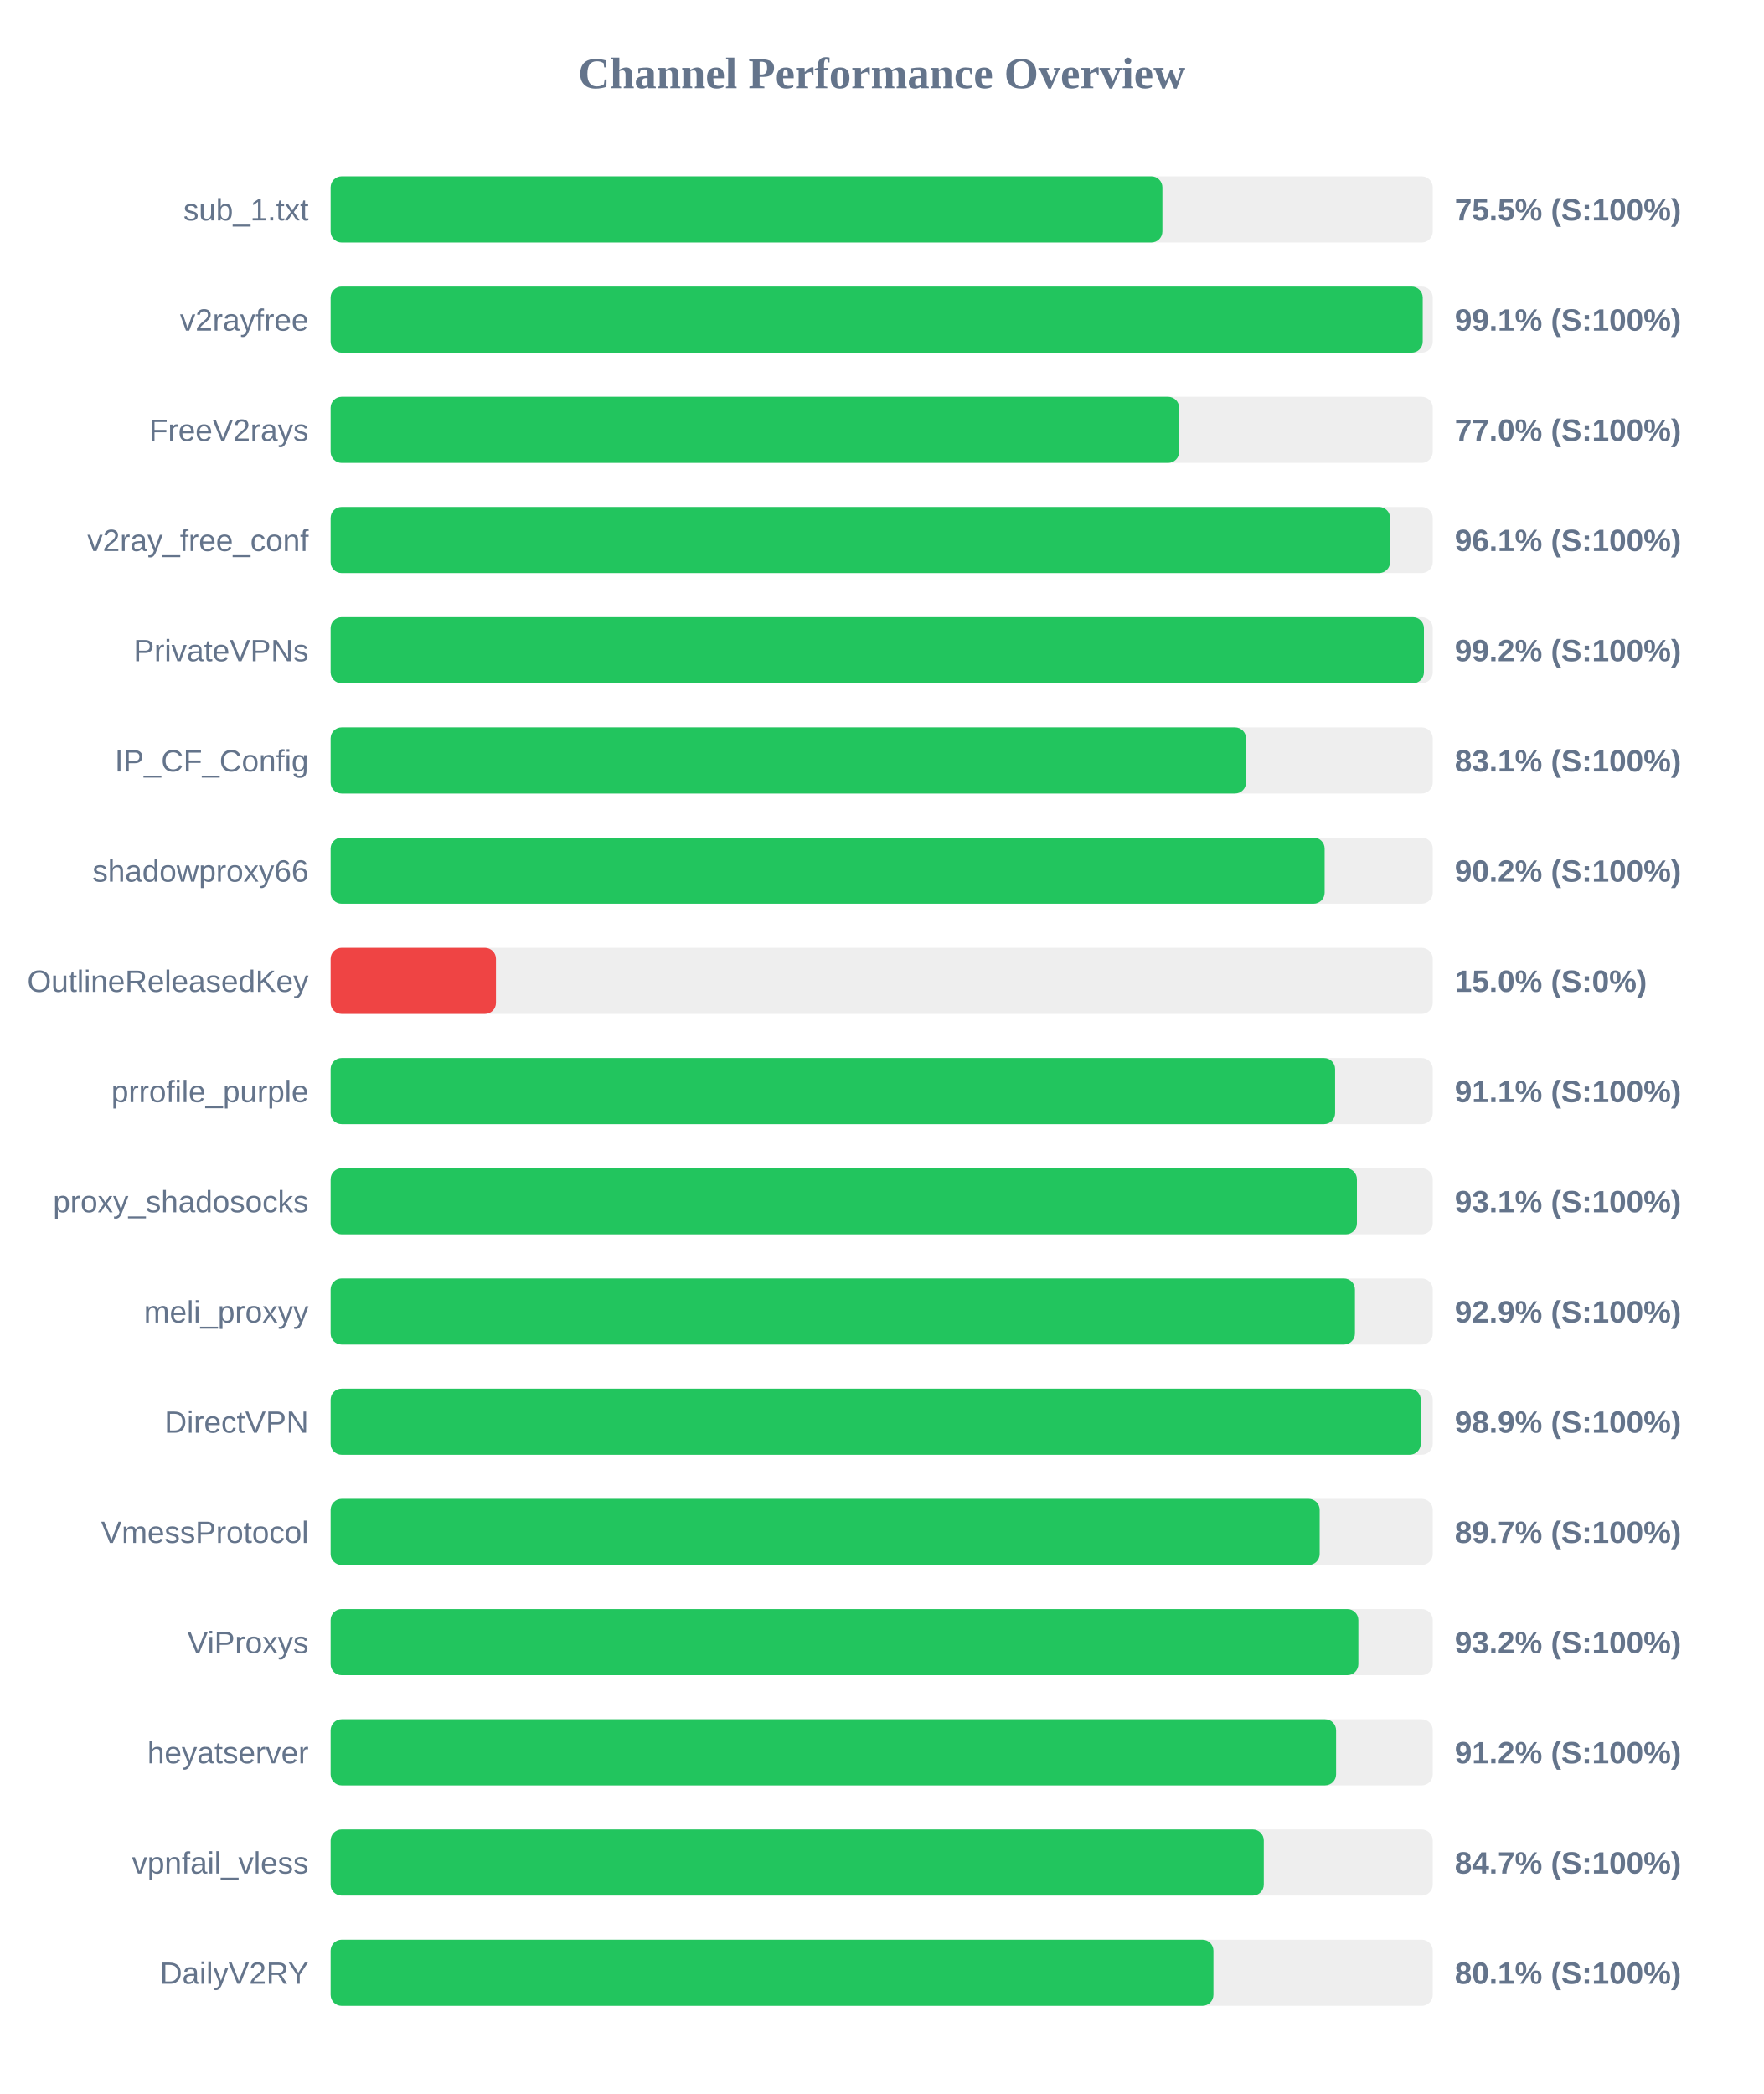
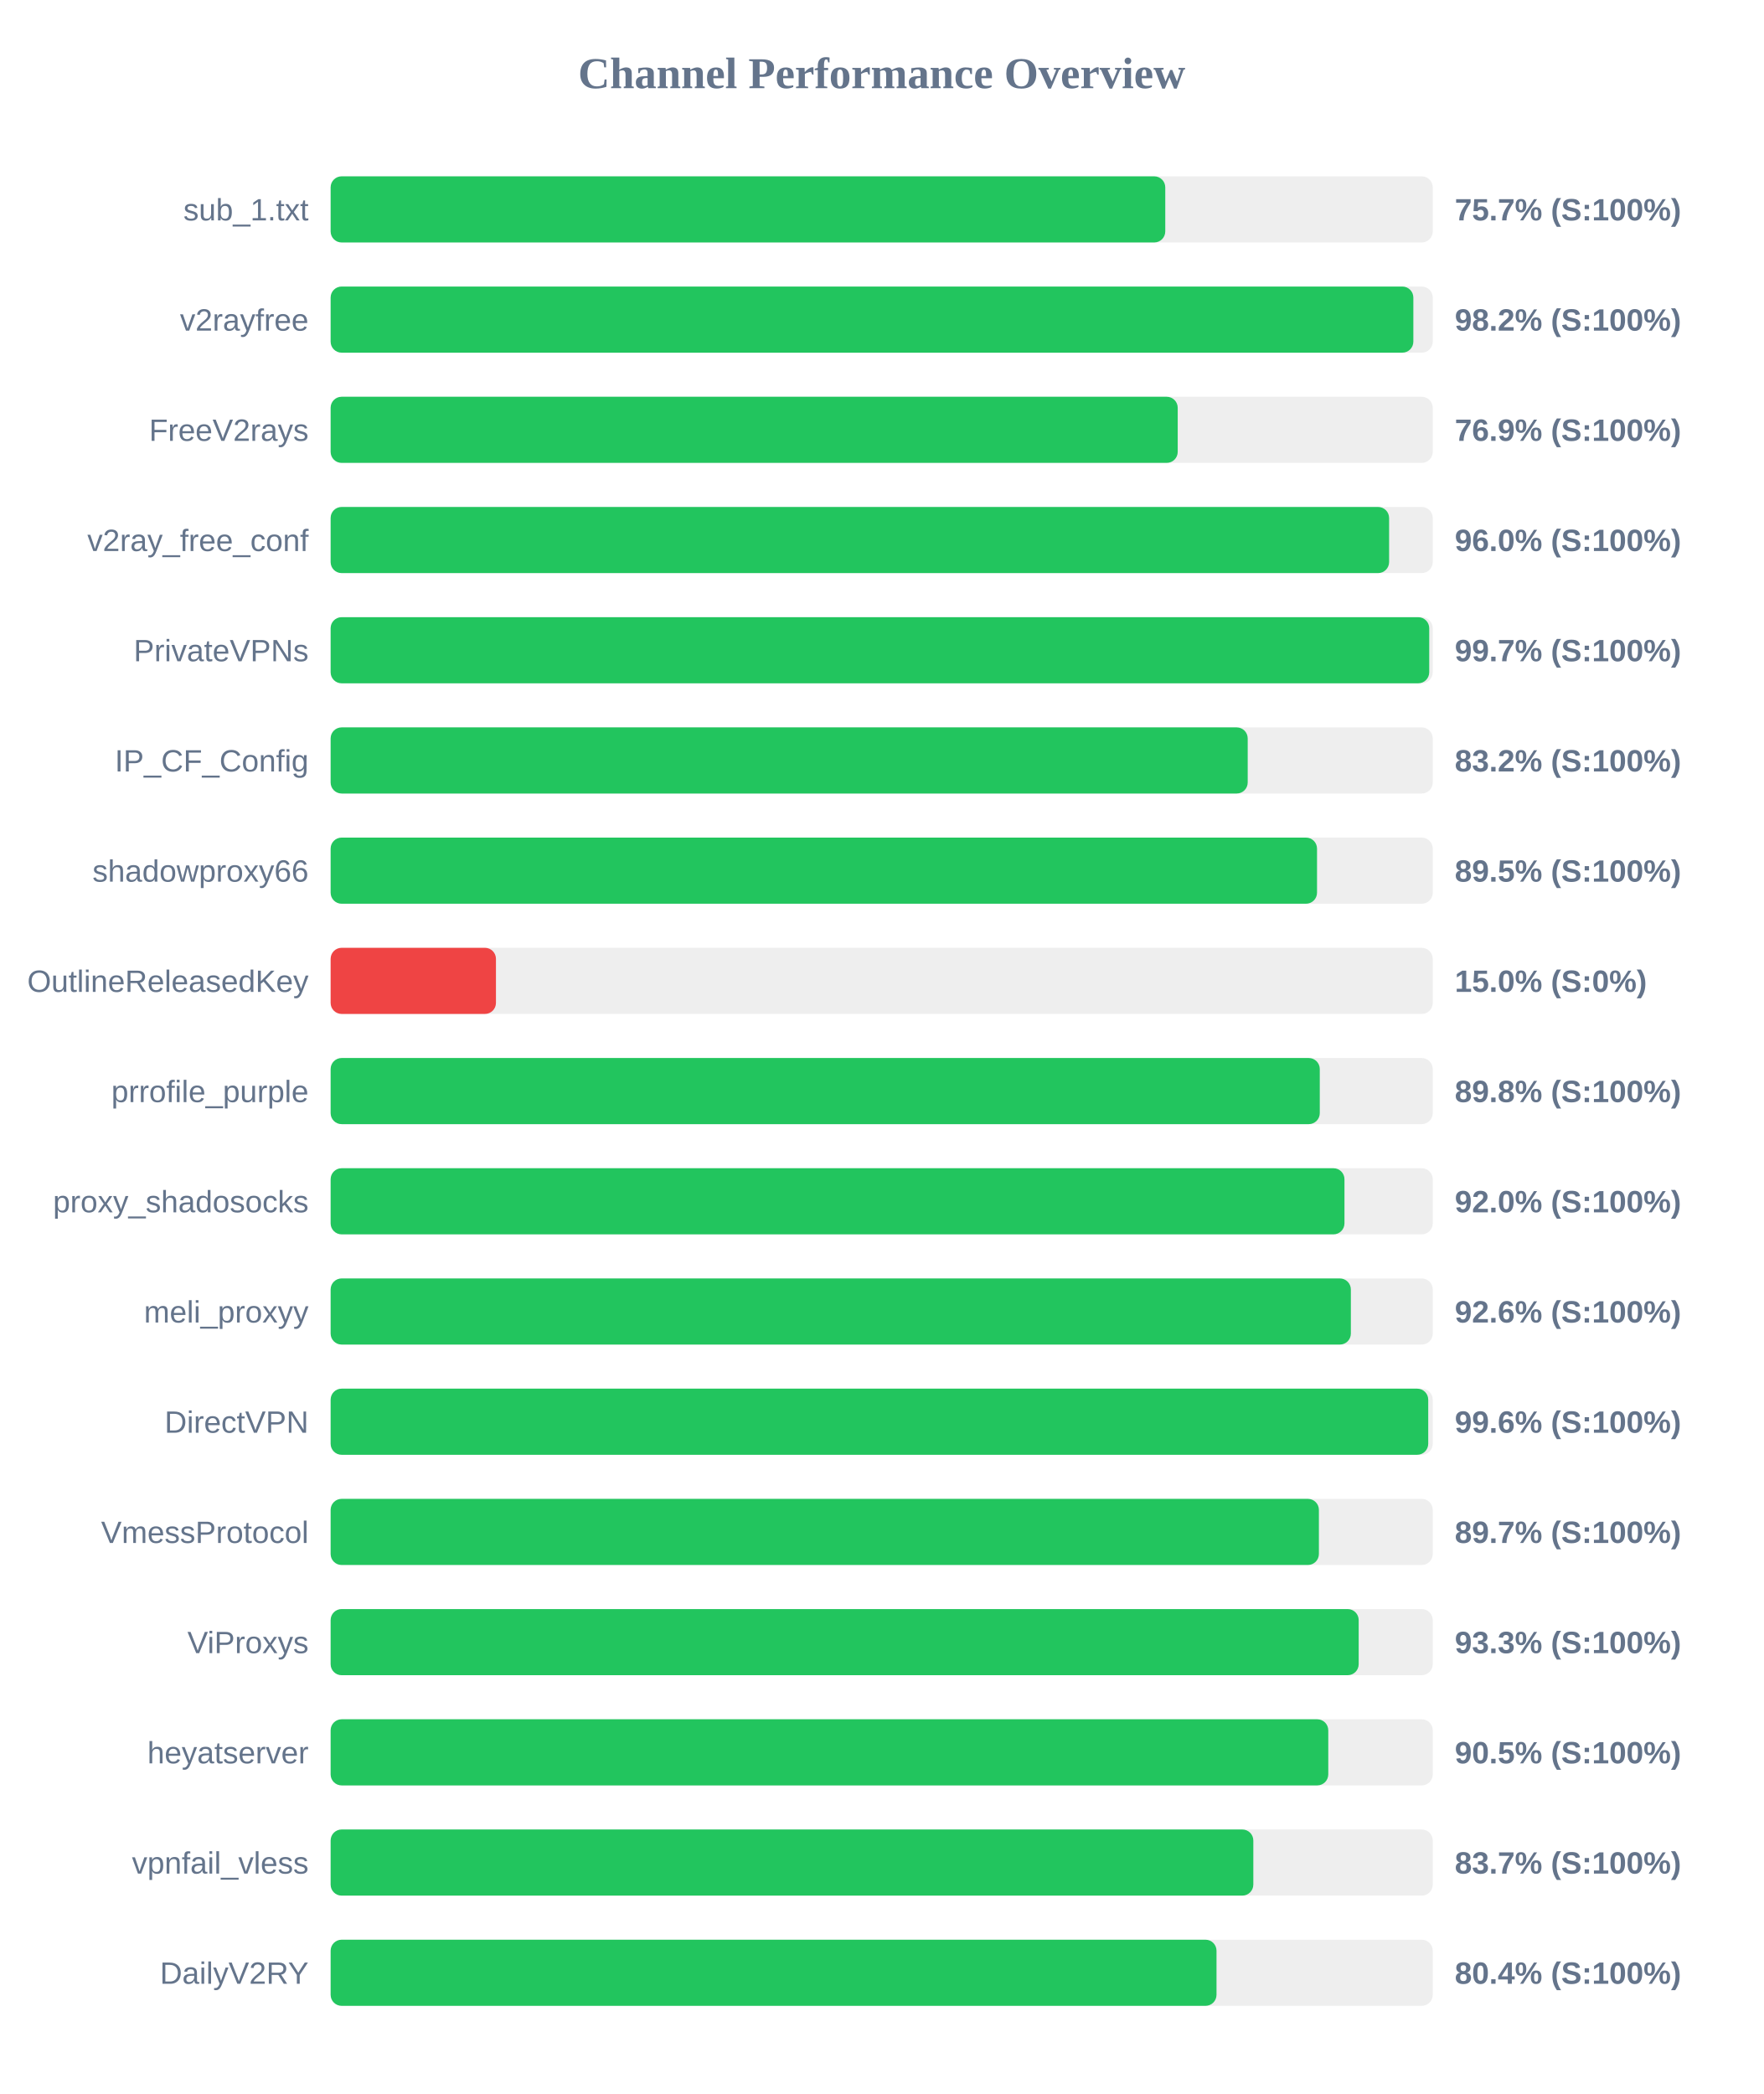
<svg xmlns="http://www.w3.org/2000/svg" width="800" height="950" version="1.1">
  <style>
        .row { font: 14px Arial; fill: #64748b; }
        .score { font: bold 14px Arial; fill: #64748b; }
    </style>
  <text x="400" y="40" text-anchor="middle" font-size="20px" font-weight="bold" fill="#64748b">Channel Performance Overview</text>
  <rect x="150" y="80" width="500" height="30" fill="#eee" rx="5" />
-   <rect x="150" y="80" width="377.35" height="30" fill="#22c55e" rx="5" />
+   <rect x="150" y="80" width="378.65" height="30" fill="#22c55e" rx="5" />
  <text x="140" y="100" text-anchor="end" class="row">sub_1.txt</text>
-   <text x="660" y="100" text-anchor="start" class="score">75.5% (S:100%)</text>
+   <text x="660" y="100" text-anchor="start" class="score">75.7% (S:100%)</text>
  <rect x="150" y="130" width="500" height="30" fill="#eee" rx="5" />
-   <rect x="150" y="130" width="495.45" height="30" fill="#22c55e" rx="5" />
+   <rect x="150" y="130" width="491.2" height="30" fill="#22c55e" rx="5" />
  <text x="140" y="150" text-anchor="end" class="row">v2rayfree</text>
-   <text x="660" y="150" text-anchor="start" class="score">99.1% (S:100%)</text>
+   <text x="660" y="150" text-anchor="start" class="score">98.2% (S:100%)</text>
  <rect x="150" y="180" width="500" height="30" fill="#eee" rx="5" />
-   <rect x="150" y="180" width="384.95" height="30" fill="#22c55e" rx="5" />
+   <rect x="150" y="180" width="384.3" height="30" fill="#22c55e" rx="5" />
  <text x="140" y="200" text-anchor="end" class="row">FreeV2rays</text>
-   <text x="660" y="200" text-anchor="start" class="score">77.0% (S:100%)</text>
+   <text x="660" y="200" text-anchor="start" class="score">76.9% (S:100%)</text>
  <rect x="150" y="230" width="500" height="30" fill="#eee" rx="5" />
-   <rect x="150" y="230" width="480.65" height="30" fill="#22c55e" rx="5" />
+   <rect x="150" y="230" width="480.2" height="30" fill="#22c55e" rx="5" />
  <text x="140" y="250" text-anchor="end" class="row">v2ray_free_conf</text>
-   <text x="660" y="250" text-anchor="start" class="score">96.1% (S:100%)</text>
+   <text x="660" y="250" text-anchor="start" class="score">96.0% (S:100%)</text>
  <rect x="150" y="280" width="500" height="30" fill="#eee" rx="5" />
-   <rect x="150" y="280" width="496.0" height="30" fill="#22c55e" rx="5" />
+   <rect x="150" y="280" width="498.4" height="30" fill="#22c55e" rx="5" />
  <text x="140" y="300" text-anchor="end" class="row">PrivateVPNs</text>
-   <text x="660" y="300" text-anchor="start" class="score">99.2% (S:100%)</text>
+   <text x="660" y="300" text-anchor="start" class="score">99.7% (S:100%)</text>
  <rect x="150" y="330" width="500" height="30" fill="#eee" rx="5" />
-   <rect x="150" y="330" width="415.3" height="30" fill="#22c55e" rx="5" />
+   <rect x="150" y="330" width="416.05" height="30" fill="#22c55e" rx="5" />
  <text x="140" y="350" text-anchor="end" class="row">IP_CF_Config</text>
-   <text x="660" y="350" text-anchor="start" class="score">83.1% (S:100%)</text>
+   <text x="660" y="350" text-anchor="start" class="score">83.2% (S:100%)</text>
  <rect x="150" y="380" width="500" height="30" fill="#eee" rx="5" />
-   <rect x="150" y="380" width="450.95" height="30" fill="#22c55e" rx="5" />
+   <rect x="150" y="380" width="447.5" height="30" fill="#22c55e" rx="5" />
  <text x="140" y="400" text-anchor="end" class="row">shadowproxy66</text>
-   <text x="660" y="400" text-anchor="start" class="score">90.2% (S:100%)</text>
+   <text x="660" y="400" text-anchor="start" class="score">89.5% (S:100%)</text>
  <rect x="150" y="430" width="500" height="30" fill="#eee" rx="5" />
  <rect x="150" y="430" width="75.0" height="30" fill="#ef4444" rx="5" />
  <text x="140" y="450" text-anchor="end" class="row">OutlineReleasedKey</text>
  <text x="660" y="450" text-anchor="start" class="score">15.0% (S:0%)</text>
  <rect x="150" y="480" width="500" height="30" fill="#eee" rx="5" />
-   <rect x="150" y="480" width="455.7" height="30" fill="#22c55e" rx="5" />
+   <rect x="150" y="480" width="448.75" height="30" fill="#22c55e" rx="5" />
  <text x="140" y="500" text-anchor="end" class="row">prrofile_purple</text>
-   <text x="660" y="500" text-anchor="start" class="score">91.1% (S:100%)</text>
+   <text x="660" y="500" text-anchor="start" class="score">89.8% (S:100%)</text>
  <rect x="150" y="530" width="500" height="30" fill="#eee" rx="5" />
-   <rect x="150" y="530" width="465.6" height="30" fill="#22c55e" rx="5" />
+   <rect x="150" y="530" width="459.95" height="30" fill="#22c55e" rx="5" />
  <text x="140" y="550" text-anchor="end" class="row">proxy_shadosocks</text>
-   <text x="660" y="550" text-anchor="start" class="score">93.1% (S:100%)</text>
+   <text x="660" y="550" text-anchor="start" class="score">92.0% (S:100%)</text>
  <rect x="150" y="580" width="500" height="30" fill="#eee" rx="5" />
-   <rect x="150" y="580" width="464.7" height="30" fill="#22c55e" rx="5" />
+   <rect x="150" y="580" width="462.85" height="30" fill="#22c55e" rx="5" />
  <text x="140" y="600" text-anchor="end" class="row">meli_proxyy</text>
-   <text x="660" y="600" text-anchor="start" class="score">92.9% (S:100%)</text>
+   <text x="660" y="600" text-anchor="start" class="score">92.6% (S:100%)</text>
  <rect x="150" y="630" width="500" height="30" fill="#eee" rx="5" />
-   <rect x="150" y="630" width="494.55" height="30" fill="#22c55e" rx="5" />
+   <rect x="150" y="630" width="497.95" height="30" fill="#22c55e" rx="5" />
  <text x="140" y="650" text-anchor="end" class="row">DirectVPN</text>
-   <text x="660" y="650" text-anchor="start" class="score">98.9% (S:100%)</text>
+   <text x="660" y="650" text-anchor="start" class="score">99.6% (S:100%)</text>
  <rect x="150" y="680" width="500" height="30" fill="#eee" rx="5" />
-   <rect x="150" y="680" width="448.7" height="30" fill="#22c55e" rx="5" />
+   <rect x="150" y="680" width="448.35" height="30" fill="#22c55e" rx="5" />
  <text x="140" y="700" text-anchor="end" class="row">VmessProtocol</text>
  <text x="660" y="700" text-anchor="start" class="score">89.7% (S:100%)</text>
  <rect x="150" y="730" width="500" height="30" fill="#eee" rx="5" />
-   <rect x="150" y="730" width="466.25" height="30" fill="#22c55e" rx="5" />
+   <rect x="150" y="730" width="466.4" height="30" fill="#22c55e" rx="5" />
  <text x="140" y="750" text-anchor="end" class="row">ViProxys</text>
-   <text x="660" y="750" text-anchor="start" class="score">93.2% (S:100%)</text>
+   <text x="660" y="750" text-anchor="start" class="score">93.3% (S:100%)</text>
  <rect x="150" y="780" width="500" height="30" fill="#eee" rx="5" />
-   <rect x="150" y="780" width="456.15" height="30" fill="#22c55e" rx="5" />
+   <rect x="150" y="780" width="452.6" height="30" fill="#22c55e" rx="5" />
  <text x="140" y="800" text-anchor="end" class="row">heyatserver</text>
-   <text x="660" y="800" text-anchor="start" class="score">91.2% (S:100%)</text>
+   <text x="660" y="800" text-anchor="start" class="score">90.5% (S:100%)</text>
  <rect x="150" y="830" width="500" height="30" fill="#eee" rx="5" />
-   <rect x="150" y="830" width="423.35" height="30" fill="#22c55e" rx="5" />
+   <rect x="150" y="830" width="418.6" height="30" fill="#22c55e" rx="5" />
  <text x="140" y="850" text-anchor="end" class="row">vpnfail_vless</text>
-   <text x="660" y="850" text-anchor="start" class="score">84.7% (S:100%)</text>
+   <text x="660" y="850" text-anchor="start" class="score">83.7% (S:100%)</text>
  <rect x="150" y="880" width="500" height="30" fill="#eee" rx="5" />
-   <rect x="150" y="880" width="400.5" height="30" fill="#22c55e" rx="5" />
+   <rect x="150" y="880" width="401.9" height="30" fill="#22c55e" rx="5" />
  <text x="140" y="900" text-anchor="end" class="row">DailyV2RY</text>
-   <text x="660" y="900" text-anchor="start" class="score">80.1% (S:100%)</text>
+   <text x="660" y="900" text-anchor="start" class="score">80.4% (S:100%)</text>
</svg>
